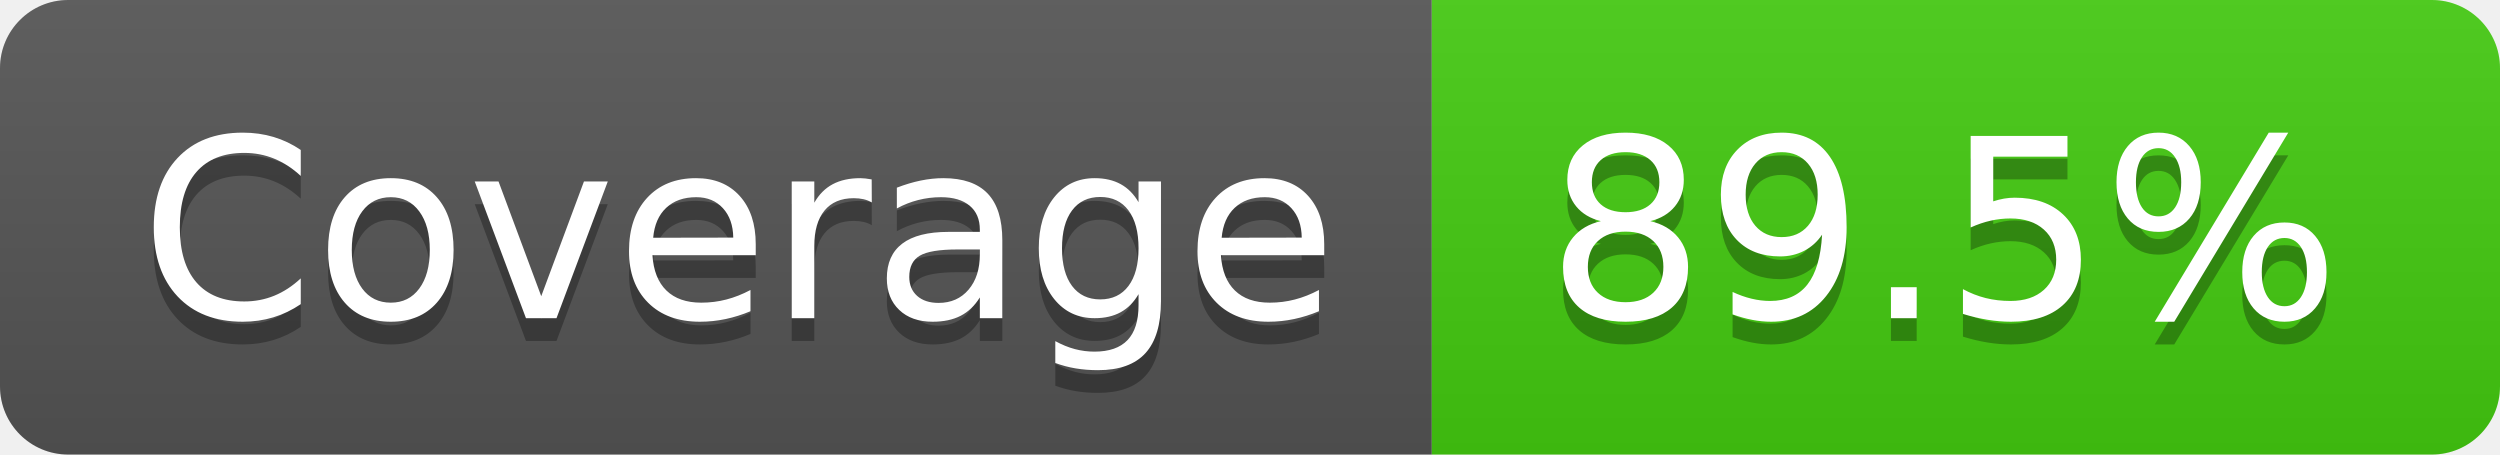
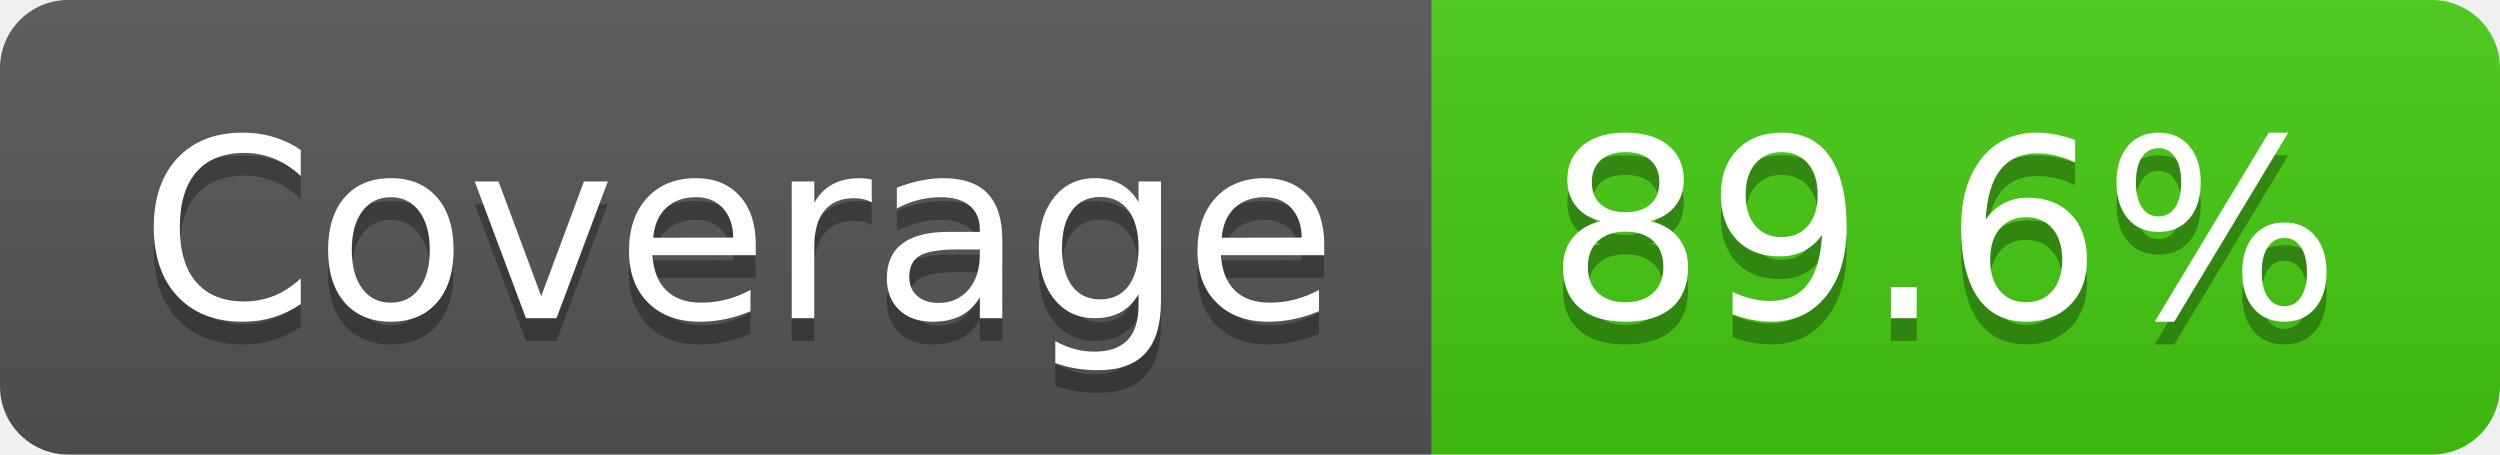
- <svg xmlns="http://www.w3.org/2000/svg" width="110" height="20" role="img" aria-label="Coverage: 89.5%">
+ <svg xmlns="http://www.w3.org/2000/svg" width="110" height="20" role="img" aria-label="Coverage: 89.6%">
  <linearGradient id="s" x2="0" y2="100%">
    <stop offset="0" stop-color="#bbb" stop-opacity=".1" />
    <stop offset="1" stop-opacity=".1" />
  </linearGradient>
  <clipPath id="r">
    <rect width="110" height="20" rx="3" fill="#fff" />
  </clipPath>
  <g clip-path="url(#r)">
    <rect width="63" height="20" fill="#555" />
    <rect x="63" width="47" height="20" fill="#4c1" />
    <rect width="110" height="20" fill="url(#s)" />
  </g>
  <g fill="#fff" text-anchor="middle" font-family="Verdana,Geneva,DejaVu Sans,sans-serif" text-rendering="geometricPrecision" font-size="110">
    <text aria-hidden="true" x="325" y="150" fill="#010101" fill-opacity=".3" transform="scale(.1)" textLength="530">Coverage</text>
    <text x="325" y="140" transform="scale(.1)" fill="#fff" textLength="530">Coverage</text>
-     <text aria-hidden="true" x="855" y="150" fill="#010101" fill-opacity=".3" transform="scale(.1)" textLength="370">89.5%</text>
-     <text x="855" y="140" transform="scale(.1)" fill="#fff" textLength="370">89.5%</text>
+     <text aria-hidden="true" x="855" y="150" fill="#010101" fill-opacity=".3" transform="scale(.1)" textLength="370">89.6%</text>
+     <text x="855" y="140" transform="scale(.1)" fill="#fff" textLength="370">89.6%</text>
  </g>
</svg>
